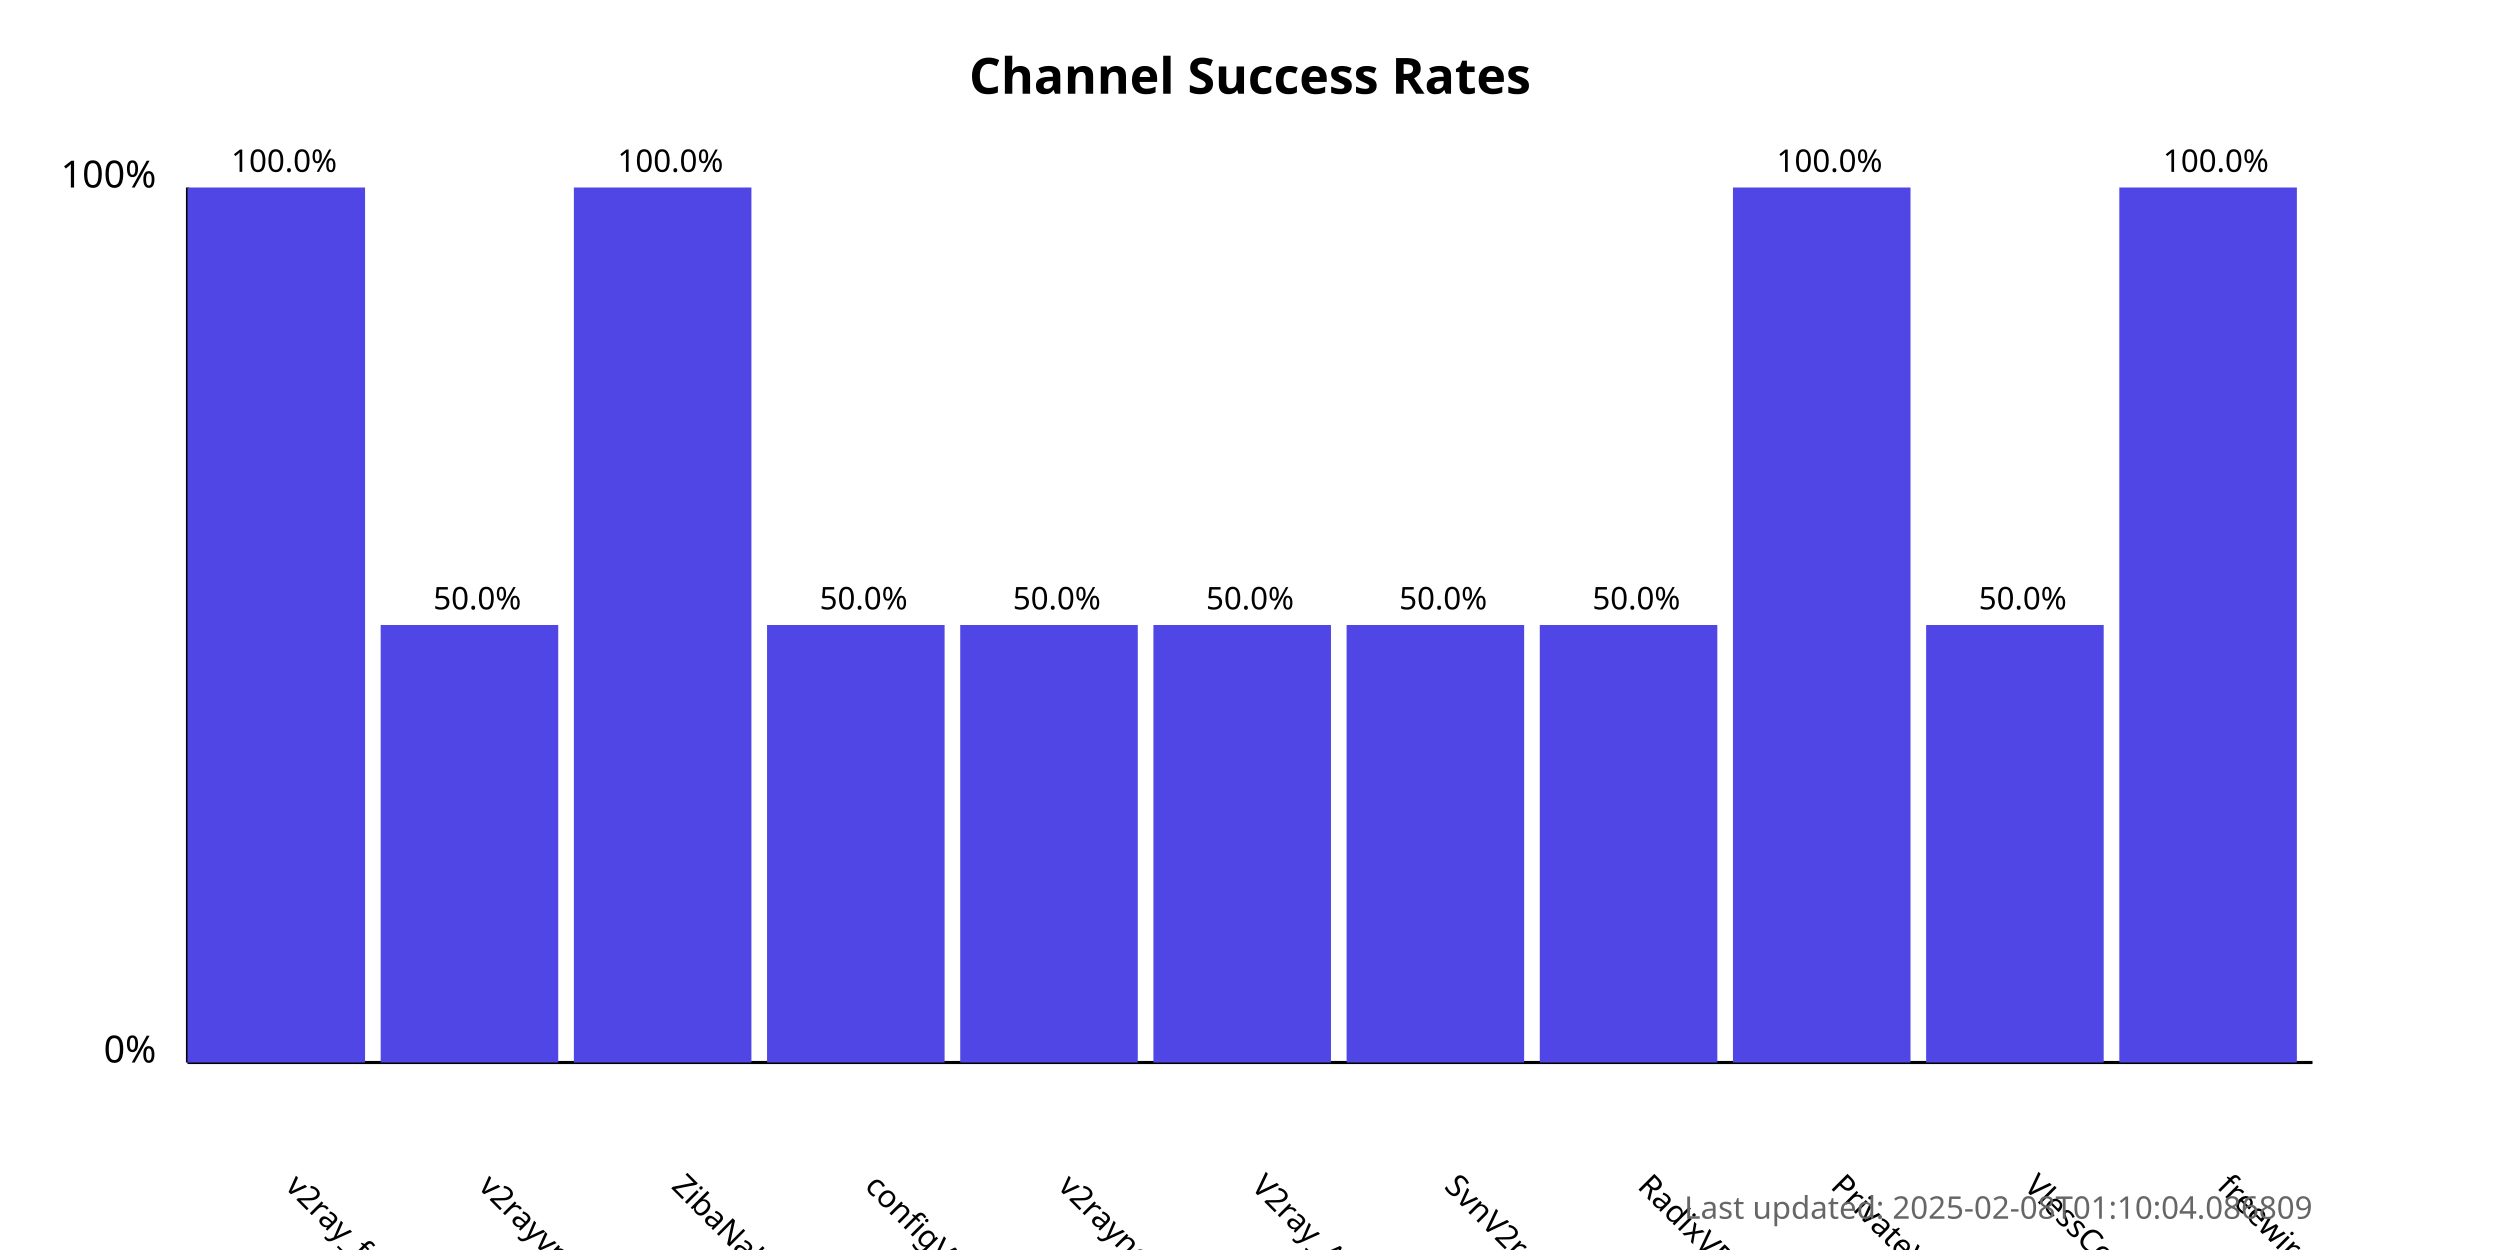
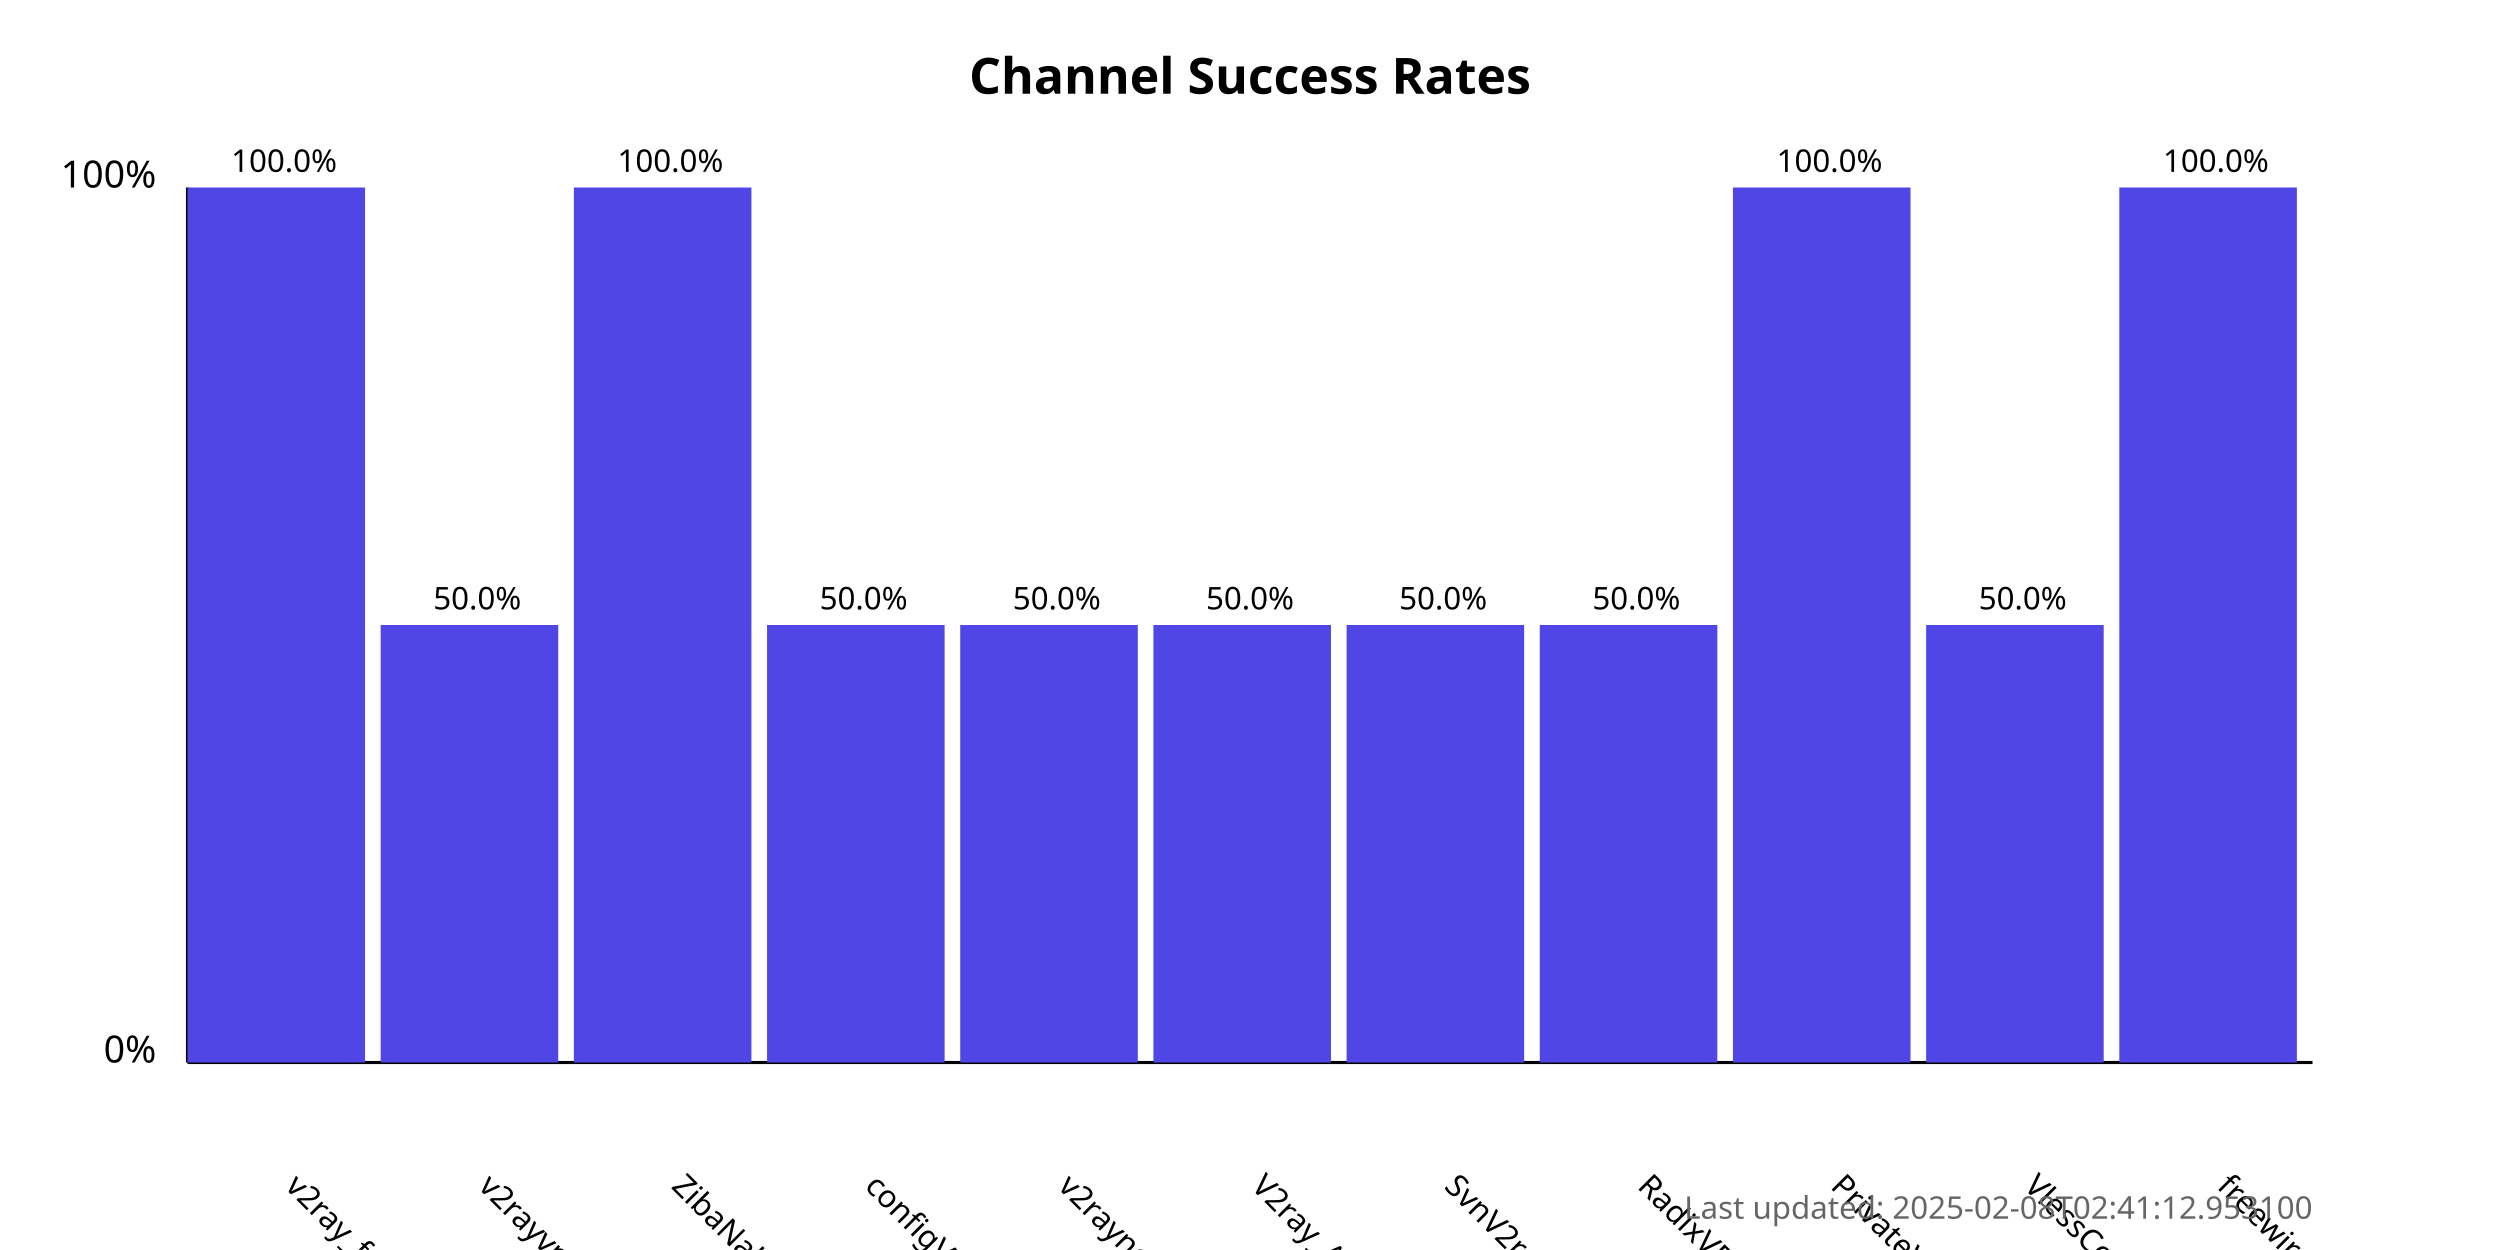
<svg xmlns="http://www.w3.org/2000/svg" width="800" height="400">
  <style>
            .chart-title { font: bold 16px sans-serif; }
            .axis-label { font: 12px sans-serif; }
            .tick-label { font: 10px sans-serif; }
            .bar { fill: #4f46e5; }
            .bar:hover { fill: #6366f1; }
            .timestamp { font: 10px sans-serif; fill: #666; }
        </style>
  <text x="400.0" y="30" text-anchor="middle" class="chart-title">
            Channel Success Rates
        </text>
  <line x1="60" y1="340" x2="60" y2="60" stroke="black" stroke-width="1" />
  <line x1="60" y1="340" x2="740" y2="340" stroke="black" stroke-width="1" />
  <text x="50" y="340" text-anchor="end" class="axis-label">0%</text>
  <text x="50" y="60" text-anchor="end" class="axis-label">100%</text>
  <g>
    <rect x="60" y="60.0" width="56.818" height="280.0" class="bar" />
    <text x="90.909" y="380" transform="rotate(45, 90.90909, 380)" text-anchor="start" class="tick-label">
                v2ray_free_conf
            </text>
    <text x="90.909" y="55.0" text-anchor="middle" class="tick-label">
                100.0%
            </text>
  </g>
  <g>
    <rect x="121.818" y="200.0" width="56.818" height="140.0" class="bar" />
    <text x="152.727" y="380" transform="rotate(45, 152.7273, 380)" text-anchor="start" class="tick-label">
                v2rayvpno
            </text>
    <text x="152.727" y="195.0" text-anchor="middle" class="tick-label">
                50.0%
            </text>
  </g>
  <g>
    <rect x="183.636" y="60.0" width="56.818" height="280.0" class="bar" />
    <text x="214.545" y="380" transform="rotate(45, 214.5455, 380)" text-anchor="start" class="tick-label">
                ZibaNabz
            </text>
    <text x="214.545" y="55.0" text-anchor="middle" class="tick-label">
                100.0%
            </text>
  </g>
  <g>
    <rect x="245.455" y="200.0" width="56.818" height="140.0" class="bar" />
    <text x="276.364" y="380" transform="rotate(45, 276.3636, 380)" text-anchor="start" class="tick-label">
                configV2rayForFree
            </text>
    <text x="276.364" y="195.0" text-anchor="middle" class="tick-label">
                50.0%
            </text>
  </g>
  <g>
    <rect x="307.273" y="200.0" width="56.818" height="140.0" class="bar" />
    <text x="338.182" y="380" transform="rotate(45, 338.1818, 380)" text-anchor="start" class="tick-label">
                v2rayngvpn
            </text>
    <text x="338.182" y="195.0" text-anchor="middle" class="tick-label">
                50.0%
            </text>
  </g>
  <g>
    <rect x="369.091" y="200.0" width="56.818" height="140.0" class="bar" />
    <text x="400.0" y="380" transform="rotate(45, 400.0, 380)" text-anchor="start" class="tick-label">
                V2ray_Alpha
            </text>
    <text x="400.0" y="195.0" text-anchor="middle" class="tick-label">
                50.0%
            </text>
  </g>
  <g>
    <rect x="430.909" y="200.0" width="56.818" height="140.0" class="bar" />
    <text x="461.818" y="380" transform="rotate(45, 461.8182, 380)" text-anchor="start" class="tick-label">
                SvnV2ray
            </text>
    <text x="461.818" y="195.0" text-anchor="middle" class="tick-label">
                50.0%
            </text>
  </g>
  <g>
    <rect x="492.727" y="200.0" width="56.818" height="140.0" class="bar" />
    <text x="523.636" y="380" transform="rotate(45, 523.6364, 380)" text-anchor="start" class="tick-label">
                RadixVPN
            </text>
    <text x="523.636" y="195.0" text-anchor="middle" class="tick-label">
                50.0%
            </text>
  </g>
  <g>
    <rect x="554.545" y="60.0" width="56.818" height="280.0" class="bar" />
    <text x="585.455" y="380" transform="rotate(45, 585.4545, 380)" text-anchor="start" class="tick-label">
                PrivateVPNs
            </text>
    <text x="585.455" y="55.0" text-anchor="middle" class="tick-label">
                100.0%
            </text>
  </g>
  <g>
    <rect x="616.364" y="200.0" width="56.818" height="140.0" class="bar" />
    <text x="647.273" y="380" transform="rotate(45, 647.2727, 380)" text-anchor="start" class="tick-label">
                VlessConfig
            </text>
    <text x="647.273" y="195.0" text-anchor="middle" class="tick-label">
                50.0%
            </text>
  </g>
  <g>
    <rect x="678.182" y="60.0" width="56.818" height="280.0" class="bar" />
    <text x="709.091" y="380" transform="rotate(45, 709.0909, 380)" text-anchor="start" class="tick-label">
                freewireguard
            </text>
    <text x="709.091" y="55.0" text-anchor="middle" class="tick-label">
                100.0%
            </text>
  </g>
  <text x="740" y="390" text-anchor="end" class="timestamp">
-             Last updated: 2025-02-08T01:10:04.086809
+             Last updated: 2025-02-08T02:41:12.953100
        </text>
</svg>
